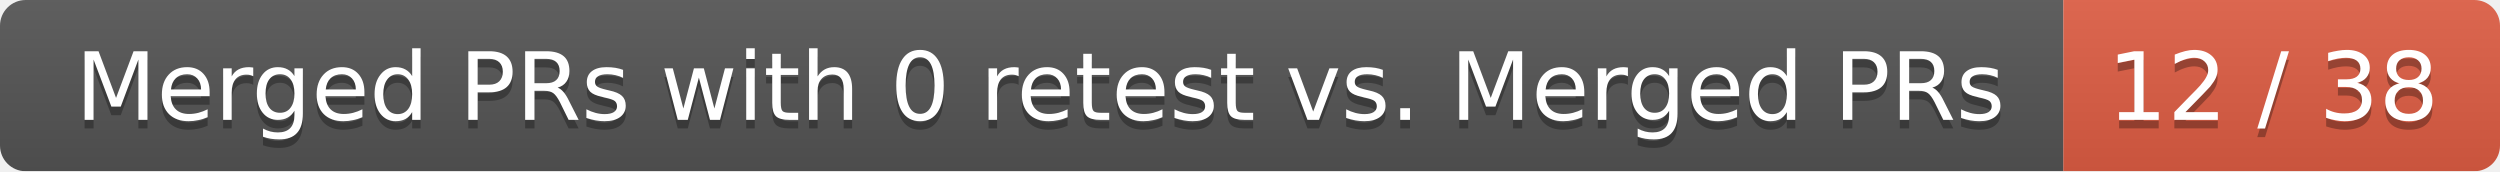
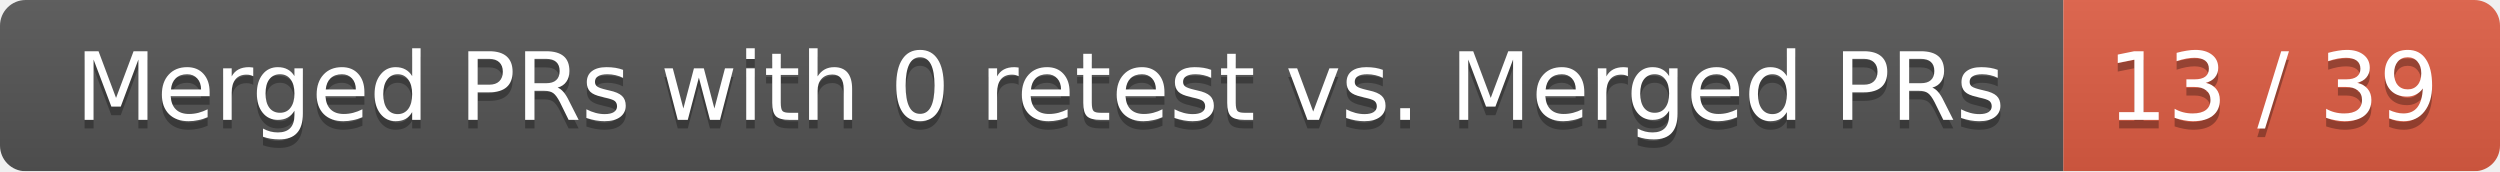
<svg xmlns="http://www.w3.org/2000/svg" width="292" height="20">
  <linearGradient id="smooth" x2="0" y2="100%">
    <stop offset="0" stop-color="#bbb" stop-opacity=".1" />
    <stop offset="1" stop-opacity=".1" />
  </linearGradient>
  <mask id="round">
    <rect width="292" height="20" rx="3" fill="#fff" />
  </mask>
  <g mask="url(#round)">
    <rect width="241" height="20" fill="#555" />
    <rect x="241" width="51" height="20" fill="#e05d44" />
    <rect width="292" height="20" fill="url(#smooth)" />
  </g>
  <g fill="#fff" text-anchor="middle" font-family="DejaVu Sans,Verdana,Geneva,sans-serif" font-size="11">
    <text x="121.5" y="15" fill="#010101" fill-opacity=".3">Merged PRs with 0 retest vs. Merged PRs</text>
    <text x="121.5" y="14">Merged PRs with 0 retest vs. Merged PRs</text>
-     <text x="265.5" y="15" fill="#010101" fill-opacity=".3">12 / 38</text>
-     <text x="265.5" y="14">12 / 38</text>
+     <text x="265.5" y="15" fill="#010101" fill-opacity=".3">13 / 39</text>
+     <text x="265.5" y="14">13 / 39</text>
  </g>
</svg>
